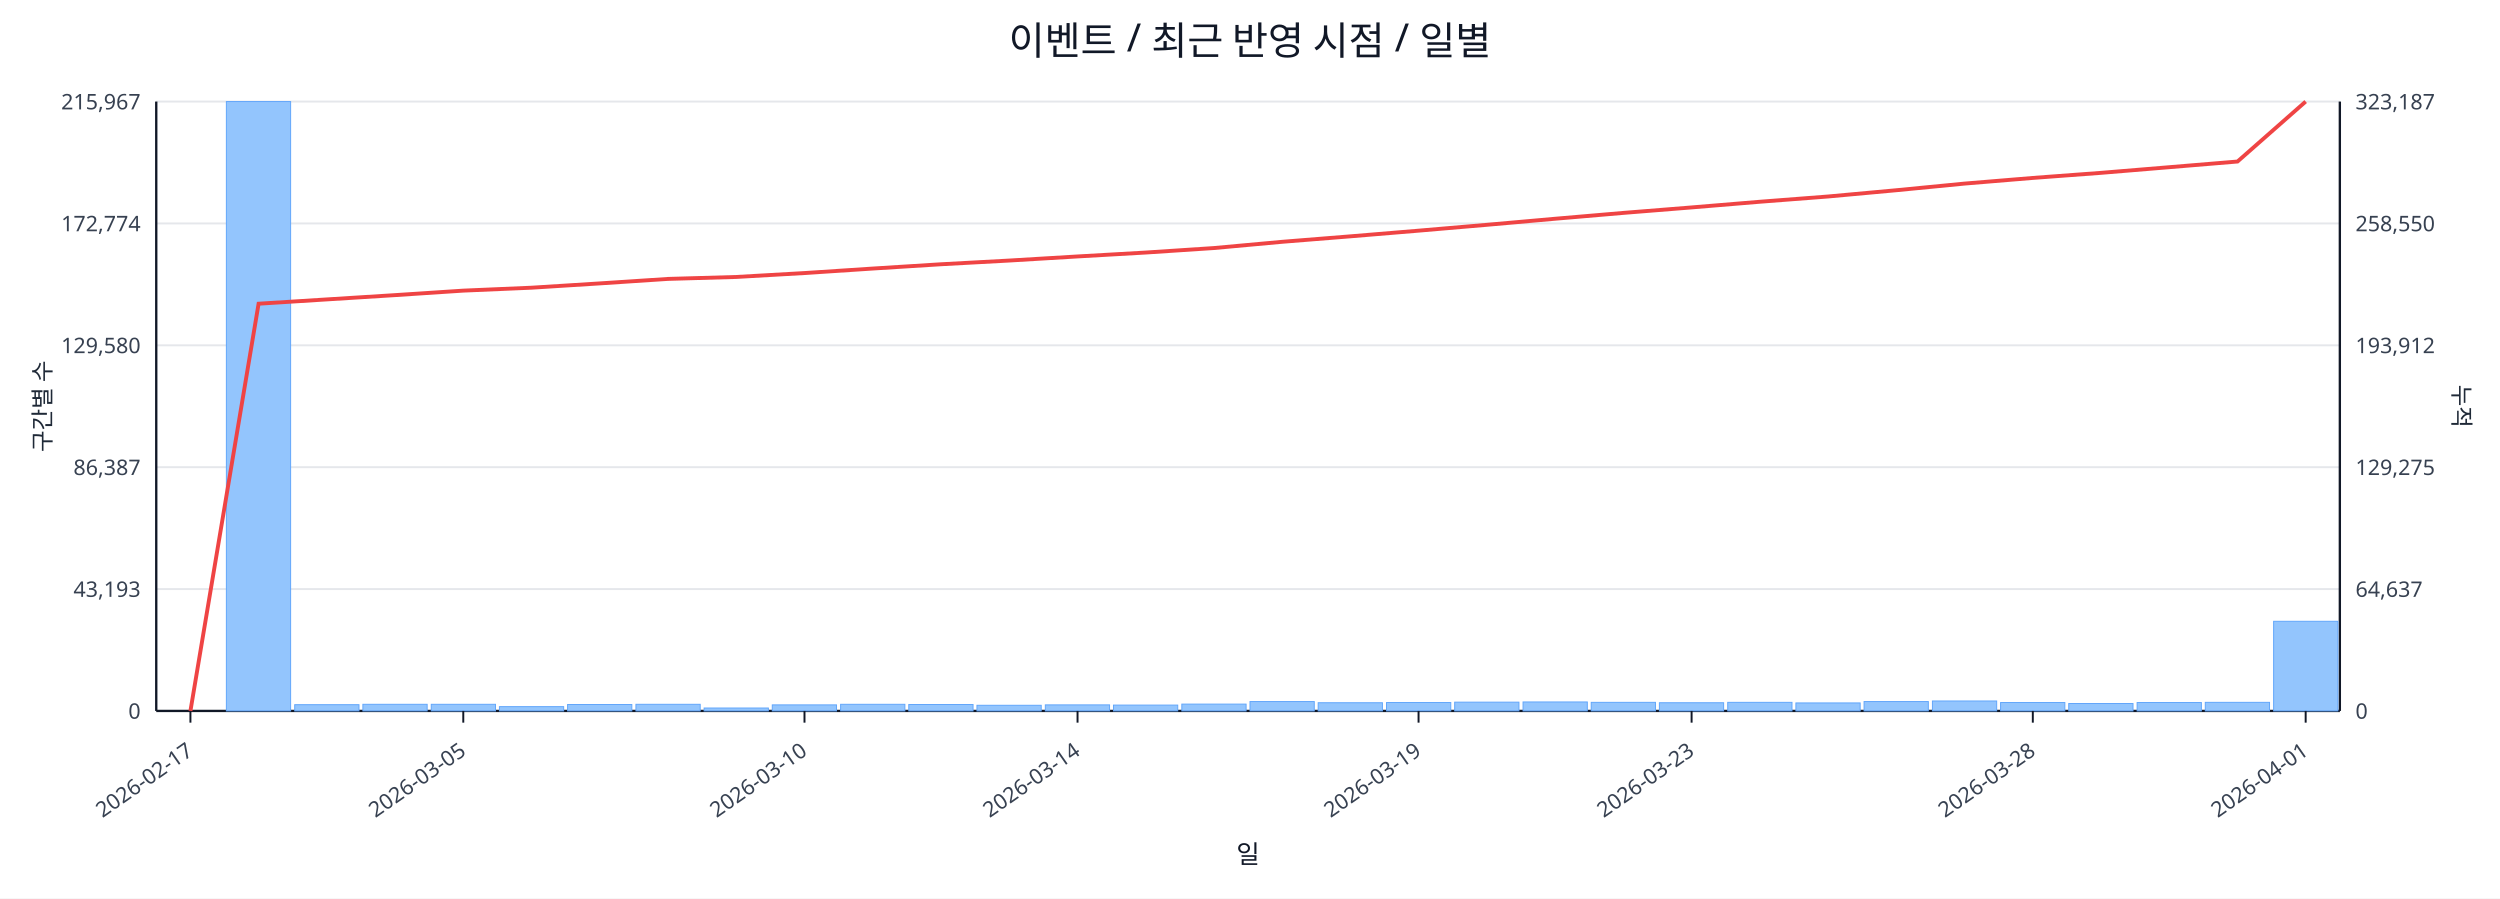
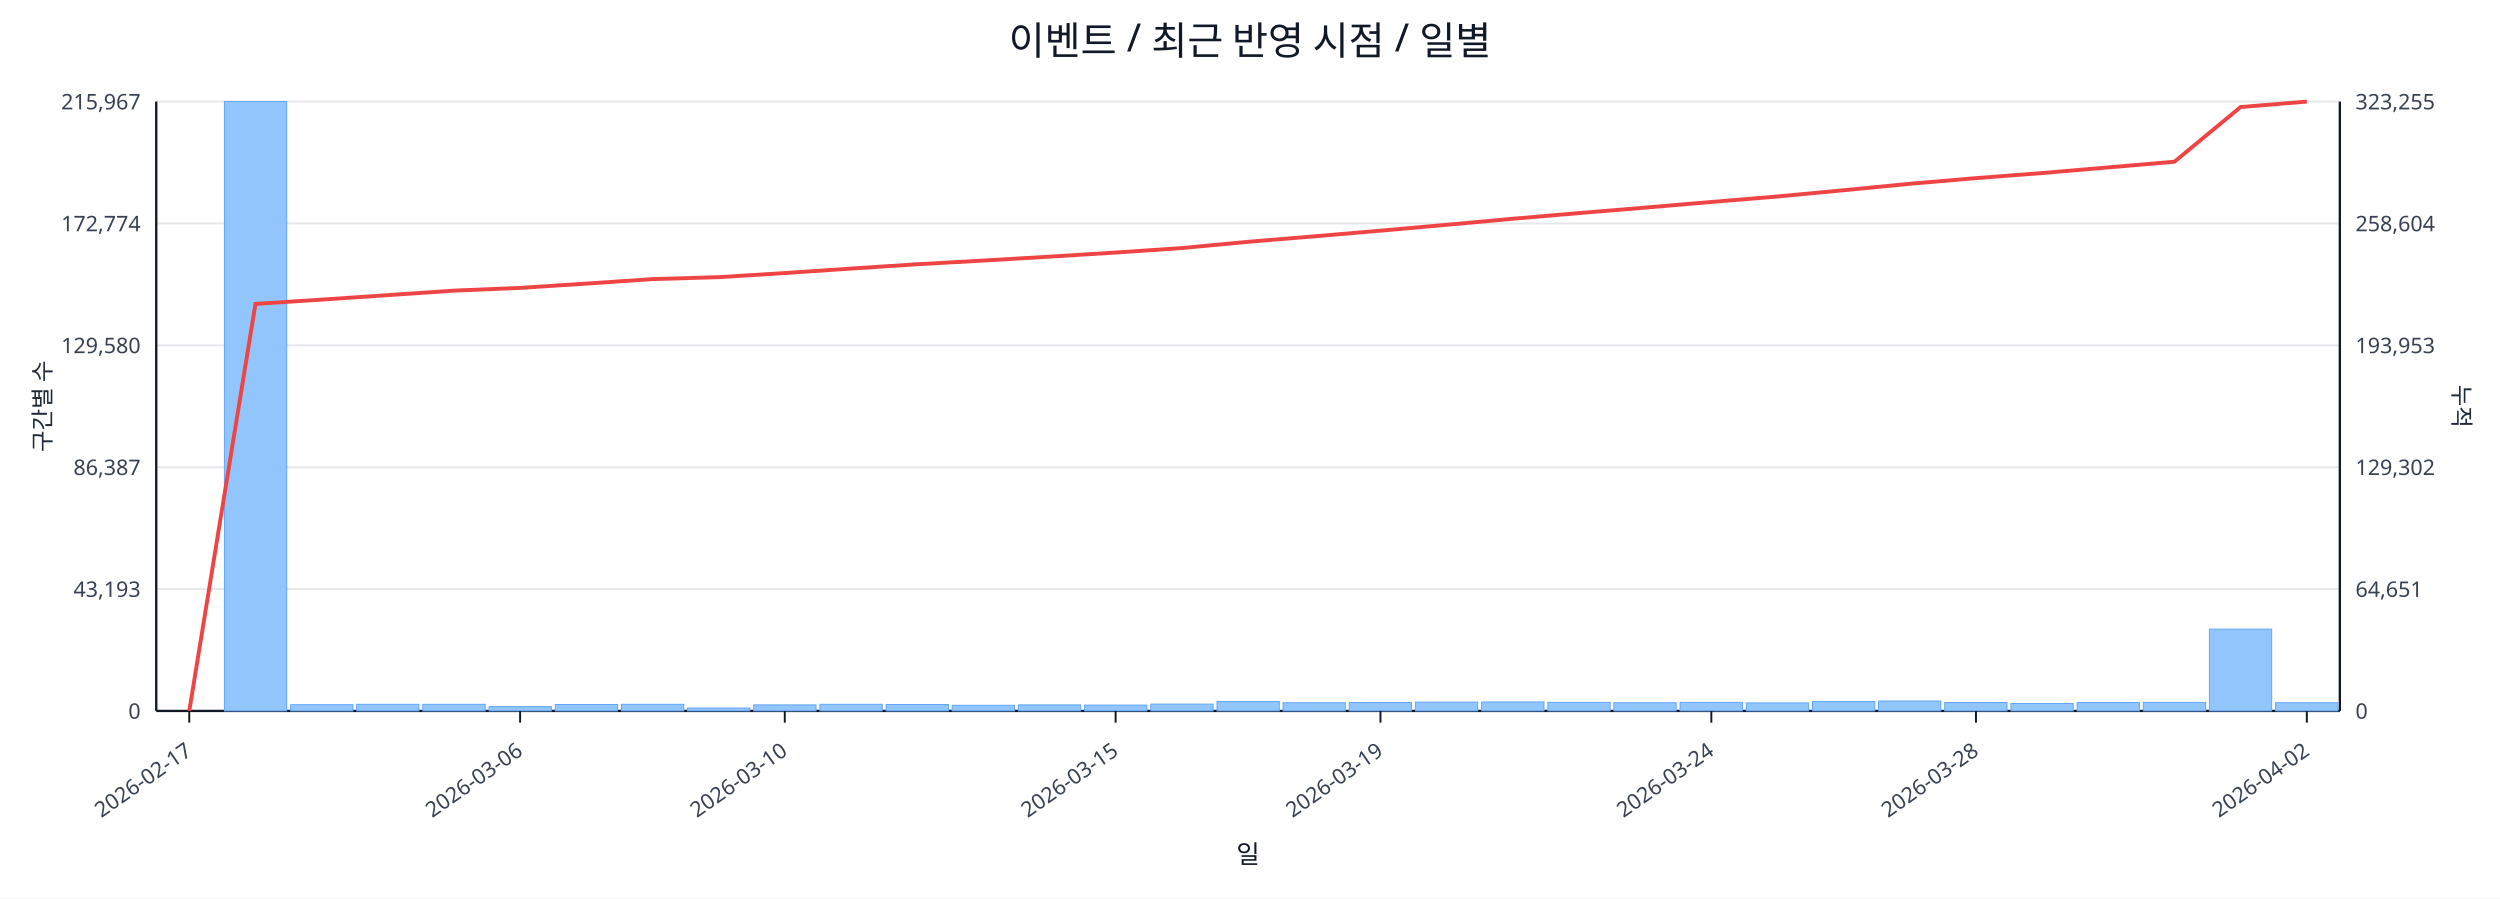
<svg xmlns="http://www.w3.org/2000/svg" width="1280" height="460" viewBox="0 0 1280 460">
  <rect x="0" y="0" width="100%" height="100%" fill="#ffffff" />
  <text x="640.0" y="28" font-size="20" text-anchor="middle" font-family="sans-serif" fill="#111827">이벤트 / 최근 반영 시점 / 일별</text>
  <line x1="80.0" y1="52.0" x2="1198.0" y2="52.0" stroke="#e5e7eb" stroke-width="1" />
  <text x="72.0" y="56.0" font-size="11" text-anchor="end" font-family="sans-serif" fill="#374151">215,967</text>
-   <text x="1206.0" y="56.0" font-size="11" text-anchor="start" font-family="sans-serif" fill="#374151">323,187</text>
+   <text x="1206.0" y="56.0" font-size="11" text-anchor="start" font-family="sans-serif" fill="#374151">323,255</text>
  <line x1="80.0" y1="114.4" x2="1198.0" y2="114.4" stroke="#e5e7eb" stroke-width="1" />
  <text x="72.0" y="118.4" font-size="11" text-anchor="end" font-family="sans-serif" fill="#374151">172,774</text>
-   <text x="1206.0" y="118.4" font-size="11" text-anchor="start" font-family="sans-serif" fill="#374151">258,550</text>
+   <text x="1206.0" y="118.4" font-size="11" text-anchor="start" font-family="sans-serif" fill="#374151">258,604</text>
  <line x1="80.0" y1="176.8" x2="1198.0" y2="176.8" stroke="#e5e7eb" stroke-width="1" />
  <text x="72.0" y="180.8" font-size="11" text-anchor="end" font-family="sans-serif" fill="#374151">129,580</text>
-   <text x="1206.0" y="180.8" font-size="11" text-anchor="start" font-family="sans-serif" fill="#374151">193,912</text>
+   <text x="1206.0" y="180.8" font-size="11" text-anchor="start" font-family="sans-serif" fill="#374151">193,953</text>
  <line x1="80.0" y1="239.2" x2="1198.0" y2="239.2" stroke="#e5e7eb" stroke-width="1" />
  <text x="72.0" y="243.2" font-size="11" text-anchor="end" font-family="sans-serif" fill="#374151">86,387</text>
-   <text x="1206.0" y="243.2" font-size="11" text-anchor="start" font-family="sans-serif" fill="#374151">129,275</text>
+   <text x="1206.0" y="243.2" font-size="11" text-anchor="start" font-family="sans-serif" fill="#374151">129,302</text>
  <line x1="80.0" y1="301.6" x2="1198.0" y2="301.6" stroke="#e5e7eb" stroke-width="1" />
  <text x="72.0" y="305.6" font-size="11" text-anchor="end" font-family="sans-serif" fill="#374151">43,193</text>
-   <text x="1206.0" y="305.6" font-size="11" text-anchor="start" font-family="sans-serif" fill="#374151">64,637</text>
+   <text x="1206.0" y="305.6" font-size="11" text-anchor="start" font-family="sans-serif" fill="#374151">64,651</text>
  <line x1="80.0" y1="364.0" x2="1198.0" y2="364.0" stroke="#e5e7eb" stroke-width="1" />
  <text x="72.0" y="368.0" font-size="11" text-anchor="end" font-family="sans-serif" fill="#374151">0</text>
  <text x="1206.0" y="368.0" font-size="11" text-anchor="start" font-family="sans-serif" fill="#374151">0</text>
  <line x1="80.0" y1="364.0" x2="1198.0" y2="364.0" stroke="#111827" stroke-width="1.2" />
  <line x1="80.0" y1="52.0" x2="80.0" y2="364.0" stroke="#111827" stroke-width="1.2" />
  <line x1="1198.0" y1="52.0" x2="1198.0" y2="364.0" stroke="#111827" stroke-width="1.2" />
-   <rect x="81.0" y="364.0" width="32.9" height="0.0" fill="#93c5fd" stroke="#60a5fa" stroke-width="0.5" />
-   <rect x="115.9" y="52.0" width="32.9" height="312.0" fill="#93c5fd" stroke="#60a5fa" stroke-width="0.5" />
-   <rect x="150.9" y="360.8" width="32.9" height="3.2" fill="#93c5fd" stroke="#60a5fa" stroke-width="0.5" />
-   <rect x="185.8" y="360.6" width="32.9" height="3.4" fill="#93c5fd" stroke="#60a5fa" stroke-width="0.5" />
-   <rect x="220.8" y="360.6" width="32.9" height="3.4" fill="#93c5fd" stroke="#60a5fa" stroke-width="0.5" />
-   <rect x="255.7" y="361.8" width="32.9" height="2.2" fill="#93c5fd" stroke="#60a5fa" stroke-width="0.5" />
-   <rect x="290.6" y="360.7" width="32.9" height="3.3" fill="#93c5fd" stroke="#60a5fa" stroke-width="0.5" />
-   <rect x="325.6" y="360.6" width="32.9" height="3.4" fill="#93c5fd" stroke="#60a5fa" stroke-width="0.5" />
-   <rect x="360.5" y="362.5" width="32.9" height="1.5" fill="#93c5fd" stroke="#60a5fa" stroke-width="0.5" />
-   <rect x="395.4" y="360.9" width="32.9" height="3.1" fill="#93c5fd" stroke="#60a5fa" stroke-width="0.5" />
-   <rect x="430.4" y="360.6" width="32.9" height="3.4" fill="#93c5fd" stroke="#60a5fa" stroke-width="0.5" />
-   <rect x="465.3" y="360.7" width="32.9" height="3.3" fill="#93c5fd" stroke="#60a5fa" stroke-width="0.5" />
-   <rect x="500.2" y="361.1" width="32.9" height="2.9" fill="#93c5fd" stroke="#60a5fa" stroke-width="0.5" />
-   <rect x="535.2" y="360.9" width="32.9" height="3.1" fill="#93c5fd" stroke="#60a5fa" stroke-width="0.5" />
-   <rect x="570.1" y="361.0" width="32.9" height="3.0" fill="#93c5fd" stroke="#60a5fa" stroke-width="0.5" />
-   <rect x="605.1" y="360.5" width="32.9" height="3.5" fill="#93c5fd" stroke="#60a5fa" stroke-width="0.5" />
-   <rect x="640.0" y="359.2" width="32.9" height="4.8" fill="#93c5fd" stroke="#60a5fa" stroke-width="0.5" />
-   <rect x="674.9" y="359.8" width="32.9" height="4.2" fill="#93c5fd" stroke="#60a5fa" stroke-width="0.5" />
-   <rect x="709.9" y="359.7" width="32.9" height="4.3" fill="#93c5fd" stroke="#60a5fa" stroke-width="0.5" />
-   <rect x="744.8" y="359.5" width="32.9" height="4.5" fill="#93c5fd" stroke="#60a5fa" stroke-width="0.5" />
-   <rect x="779.8" y="359.4" width="32.9" height="4.6" fill="#93c5fd" stroke="#60a5fa" stroke-width="0.5" />
-   <rect x="814.7" y="359.6" width="32.9" height="4.4" fill="#93c5fd" stroke="#60a5fa" stroke-width="0.5" />
-   <rect x="849.6" y="359.8" width="32.9" height="4.2" fill="#93c5fd" stroke="#60a5fa" stroke-width="0.5" />
-   <rect x="884.6" y="359.6" width="32.9" height="4.4" fill="#93c5fd" stroke="#60a5fa" stroke-width="0.5" />
-   <rect x="919.5" y="359.9" width="32.9" height="4.1" fill="#93c5fd" stroke="#60a5fa" stroke-width="0.5" />
-   <rect x="954.4" y="359.2" width="32.9" height="4.8" fill="#93c5fd" stroke="#60a5fa" stroke-width="0.5" />
-   <rect x="989.4" y="358.9" width="32.9" height="5.1" fill="#93c5fd" stroke="#60a5fa" stroke-width="0.5" />
-   <rect x="1024.3" y="359.7" width="32.9" height="4.3" fill="#93c5fd" stroke="#60a5fa" stroke-width="0.5" />
-   <rect x="1059.2" y="360.2" width="32.9" height="3.8" fill="#93c5fd" stroke="#60a5fa" stroke-width="0.5" />
-   <rect x="1094.2" y="359.7" width="32.9" height="4.3" fill="#93c5fd" stroke="#60a5fa" stroke-width="0.5" />
-   <rect x="1129.1" y="359.6" width="32.9" height="4.4" fill="#93c5fd" stroke="#60a5fa" stroke-width="0.5" />
-   <rect x="1164.1" y="318.1" width="32.9" height="45.9" fill="#93c5fd" stroke="#60a5fa" stroke-width="0.5" />
-   <polyline fill="none" stroke="#ef4444" stroke-width="2" points="97.5,364.0 132.4,155.5 167.3,153.3 202.3,151.1 237.2,148.8 272.2,147.3 307.1,145.1 342.0,142.8 377.0,141.8 411.9,139.8 446.8,137.5 481.8,135.3 516.7,133.4 551.7,131.3 586.6,129.3 621.5,127.0 656.5,123.8 691.4,121.0 726.3,118.1 761.3,115.1 796.2,112.0 831.2,109.0 866.1,106.2 901.0,103.3 936.0,100.6 970.9,97.4 1005.8,94.0 1040.8,91.1 1075.7,88.5 1110.7,85.6 1145.6,82.7 1180.5,52.0" />
-   <line x1="97.5" y1="364.0" x2="97.5" y2="370.0" stroke="#111827" stroke-width="1" />
-   <text x="99.5" y="386.0" font-size="11" text-anchor="end" transform="rotate(-35 99.5 386.0)" font-family="sans-serif" fill="#374151">2026-02-17</text>
-   <line x1="237.2" y1="364.0" x2="237.2" y2="370.0" stroke="#111827" stroke-width="1" />
-   <text x="239.2" y="386.0" font-size="11" text-anchor="end" transform="rotate(-35 239.2 386.0)" font-family="sans-serif" fill="#374151">2026-03-05</text>
-   <line x1="411.9" y1="364.0" x2="411.9" y2="370.0" stroke="#111827" stroke-width="1" />
-   <text x="413.9" y="386.0" font-size="11" text-anchor="end" transform="rotate(-35 413.9 386.0)" font-family="sans-serif" fill="#374151">2026-03-10</text>
-   <line x1="551.7" y1="364.0" x2="551.7" y2="370.0" stroke="#111827" stroke-width="1" />
-   <text x="553.7" y="386.0" font-size="11" text-anchor="end" transform="rotate(-35 553.7 386.0)" font-family="sans-serif" fill="#374151">2026-03-14</text>
-   <line x1="726.3" y1="364.0" x2="726.3" y2="370.0" stroke="#111827" stroke-width="1" />
-   <text x="728.3" y="386.0" font-size="11" text-anchor="end" transform="rotate(-35 728.3 386.0)" font-family="sans-serif" fill="#374151">2026-03-19</text>
-   <line x1="866.1" y1="364.0" x2="866.1" y2="370.0" stroke="#111827" stroke-width="1" />
-   <text x="868.1" y="386.0" font-size="11" text-anchor="end" transform="rotate(-35 868.1 386.0)" font-family="sans-serif" fill="#374151">2026-03-23</text>
-   <line x1="1040.8" y1="364.0" x2="1040.8" y2="370.0" stroke="#111827" stroke-width="1" />
-   <text x="1042.8" y="386.0" font-size="11" text-anchor="end" transform="rotate(-35 1042.8 386.0)" font-family="sans-serif" fill="#374151">2026-03-28</text>
-   <line x1="1180.5" y1="364.0" x2="1180.5" y2="370.0" stroke="#111827" stroke-width="1" />
-   <text x="1182.5" y="386.0" font-size="11" text-anchor="end" transform="rotate(-35 1182.5 386.0)" font-family="sans-serif" fill="#374151">2026-04-01</text>
+   <rect x="81.0" y="364.0" width="31.9" height="0.0" fill="#93c5fd" stroke="#60a5fa" stroke-width="0.5" />
+   <rect x="114.9" y="52.0" width="31.9" height="312.0" fill="#93c5fd" stroke="#60a5fa" stroke-width="0.5" />
+   <rect x="148.8" y="360.8" width="31.9" height="3.2" fill="#93c5fd" stroke="#60a5fa" stroke-width="0.5" />
+   <rect x="182.6" y="360.6" width="31.9" height="3.4" fill="#93c5fd" stroke="#60a5fa" stroke-width="0.5" />
+   <rect x="216.5" y="360.6" width="31.9" height="3.4" fill="#93c5fd" stroke="#60a5fa" stroke-width="0.5" />
+   <rect x="250.4" y="361.8" width="31.9" height="2.2" fill="#93c5fd" stroke="#60a5fa" stroke-width="0.5" />
+   <rect x="284.3" y="360.7" width="31.9" height="3.3" fill="#93c5fd" stroke="#60a5fa" stroke-width="0.5" />
+   <rect x="318.2" y="360.6" width="31.9" height="3.4" fill="#93c5fd" stroke="#60a5fa" stroke-width="0.5" />
+   <rect x="352.0" y="362.5" width="31.9" height="1.5" fill="#93c5fd" stroke="#60a5fa" stroke-width="0.5" />
+   <rect x="385.9" y="360.9" width="31.9" height="3.1" fill="#93c5fd" stroke="#60a5fa" stroke-width="0.5" />
+   <rect x="419.8" y="360.6" width="31.9" height="3.4" fill="#93c5fd" stroke="#60a5fa" stroke-width="0.5" />
+   <rect x="453.7" y="360.7" width="31.9" height="3.3" fill="#93c5fd" stroke="#60a5fa" stroke-width="0.5" />
+   <rect x="487.5" y="361.1" width="31.9" height="2.9" fill="#93c5fd" stroke="#60a5fa" stroke-width="0.5" />
+   <rect x="521.4" y="360.9" width="31.9" height="3.1" fill="#93c5fd" stroke="#60a5fa" stroke-width="0.5" />
+   <rect x="555.3" y="361.0" width="31.9" height="3.0" fill="#93c5fd" stroke="#60a5fa" stroke-width="0.5" />
+   <rect x="589.2" y="360.5" width="31.9" height="3.5" fill="#93c5fd" stroke="#60a5fa" stroke-width="0.5" />
+   <rect x="623.1" y="359.2" width="31.9" height="4.8" fill="#93c5fd" stroke="#60a5fa" stroke-width="0.5" />
+   <rect x="656.9" y="359.8" width="31.9" height="4.2" fill="#93c5fd" stroke="#60a5fa" stroke-width="0.5" />
+   <rect x="690.8" y="359.7" width="31.9" height="4.3" fill="#93c5fd" stroke="#60a5fa" stroke-width="0.5" />
+   <rect x="724.7" y="359.5" width="31.9" height="4.5" fill="#93c5fd" stroke="#60a5fa" stroke-width="0.5" />
+   <rect x="758.6" y="359.4" width="31.9" height="4.6" fill="#93c5fd" stroke="#60a5fa" stroke-width="0.5" />
+   <rect x="792.5" y="359.6" width="31.9" height="4.4" fill="#93c5fd" stroke="#60a5fa" stroke-width="0.5" />
+   <rect x="826.3" y="359.8" width="31.9" height="4.2" fill="#93c5fd" stroke="#60a5fa" stroke-width="0.5" />
+   <rect x="860.2" y="359.6" width="31.9" height="4.4" fill="#93c5fd" stroke="#60a5fa" stroke-width="0.5" />
+   <rect x="894.1" y="359.9" width="31.9" height="4.1" fill="#93c5fd" stroke="#60a5fa" stroke-width="0.5" />
+   <rect x="928.0" y="359.2" width="31.9" height="4.8" fill="#93c5fd" stroke="#60a5fa" stroke-width="0.5" />
+   <rect x="961.8" y="358.9" width="31.9" height="5.1" fill="#93c5fd" stroke="#60a5fa" stroke-width="0.5" />
+   <rect x="995.7" y="359.7" width="31.9" height="4.3" fill="#93c5fd" stroke="#60a5fa" stroke-width="0.5" />
+   <rect x="1029.6" y="360.2" width="31.9" height="3.8" fill="#93c5fd" stroke="#60a5fa" stroke-width="0.5" />
+   <rect x="1063.5" y="359.7" width="31.9" height="4.3" fill="#93c5fd" stroke="#60a5fa" stroke-width="0.5" />
+   <rect x="1097.4" y="359.6" width="31.9" height="4.4" fill="#93c5fd" stroke="#60a5fa" stroke-width="0.5" />
+   <rect x="1131.2" y="322.1" width="31.9" height="41.9" fill="#93c5fd" stroke="#60a5fa" stroke-width="0.5" />
+   <rect x="1165.1" y="359.8" width="31.9" height="4.2" fill="#93c5fd" stroke="#60a5fa" stroke-width="0.5" />
+   <polyline fill="none" stroke="#ef4444" stroke-width="2" points="96.9,364.0 130.8,155.6 164.7,153.4 198.6,151.1 232.5,148.8 266.3,147.4 300.2,145.2 334.1,142.9 368.0,141.9 401.8,139.8 435.7,137.5 469.6,135.3 503.5,133.4 537.4,131.4 571.2,129.3 605.1,127.0 639.0,123.8 672.9,121.0 706.8,118.1 740.6,115.1 774.5,112.0 808.4,109.1 842.3,106.3 876.2,103.4 910.0,100.6 943.9,97.4 977.8,94.1 1011.7,91.2 1045.5,88.6 1079.4,85.7 1113.3,82.8 1147.2,54.8 1181.1,52.0" />
+   <line x1="96.9" y1="364.0" x2="96.9" y2="370.0" stroke="#111827" stroke-width="1" />
+   <text x="98.9" y="386.0" font-size="11" text-anchor="end" transform="rotate(-35 98.9 386.0)" font-family="sans-serif" fill="#374151">2026-02-17</text>
+   <line x1="266.3" y1="364.0" x2="266.3" y2="370.0" stroke="#111827" stroke-width="1" />
+   <text x="268.3" y="386.0" font-size="11" text-anchor="end" transform="rotate(-35 268.3 386.0)" font-family="sans-serif" fill="#374151">2026-03-06</text>
+   <line x1="401.8" y1="364.0" x2="401.8" y2="370.0" stroke="#111827" stroke-width="1" />
+   <text x="403.8" y="386.0" font-size="11" text-anchor="end" transform="rotate(-35 403.8 386.0)" font-family="sans-serif" fill="#374151">2026-03-10</text>
+   <line x1="571.2" y1="364.0" x2="571.2" y2="370.0" stroke="#111827" stroke-width="1" />
+   <text x="573.2" y="386.0" font-size="11" text-anchor="end" transform="rotate(-35 573.2 386.0)" font-family="sans-serif" fill="#374151">2026-03-15</text>
+   <line x1="706.8" y1="364.0" x2="706.8" y2="370.0" stroke="#111827" stroke-width="1" />
+   <text x="708.8" y="386.0" font-size="11" text-anchor="end" transform="rotate(-35 708.8 386.0)" font-family="sans-serif" fill="#374151">2026-03-19</text>
+   <line x1="876.2" y1="364.0" x2="876.2" y2="370.0" stroke="#111827" stroke-width="1" />
+   <text x="878.2" y="386.0" font-size="11" text-anchor="end" transform="rotate(-35 878.2 386.0)" font-family="sans-serif" fill="#374151">2026-03-24</text>
+   <line x1="1011.7" y1="364.0" x2="1011.7" y2="370.0" stroke="#111827" stroke-width="1" />
+   <text x="1013.7" y="386.0" font-size="11" text-anchor="end" transform="rotate(-35 1013.7 386.0)" font-family="sans-serif" fill="#374151">2026-03-28</text>
+   <line x1="1181.1" y1="364.0" x2="1181.1" y2="370.0" stroke="#111827" stroke-width="1" />
+   <text x="1183.1" y="386.0" font-size="11" text-anchor="end" transform="rotate(-35 1183.1 386.0)" font-family="sans-serif" fill="#374151">2026-04-02</text>
  <text x="26" y="208.0" font-size="12" transform="rotate(-90 26 208.0)" text-anchor="middle" font-family="sans-serif" fill="#1f2937">구간별 수</text>
  <text x="1256.0" y="208.0" font-size="12" transform="rotate(90 1256.0 208.0)" text-anchor="middle" font-family="sans-serif" fill="#1f2937">누적</text>
  <text x="639.0" y="442.0" font-size="13" text-anchor="middle" font-family="sans-serif" fill="#111827">일</text>
</svg>
